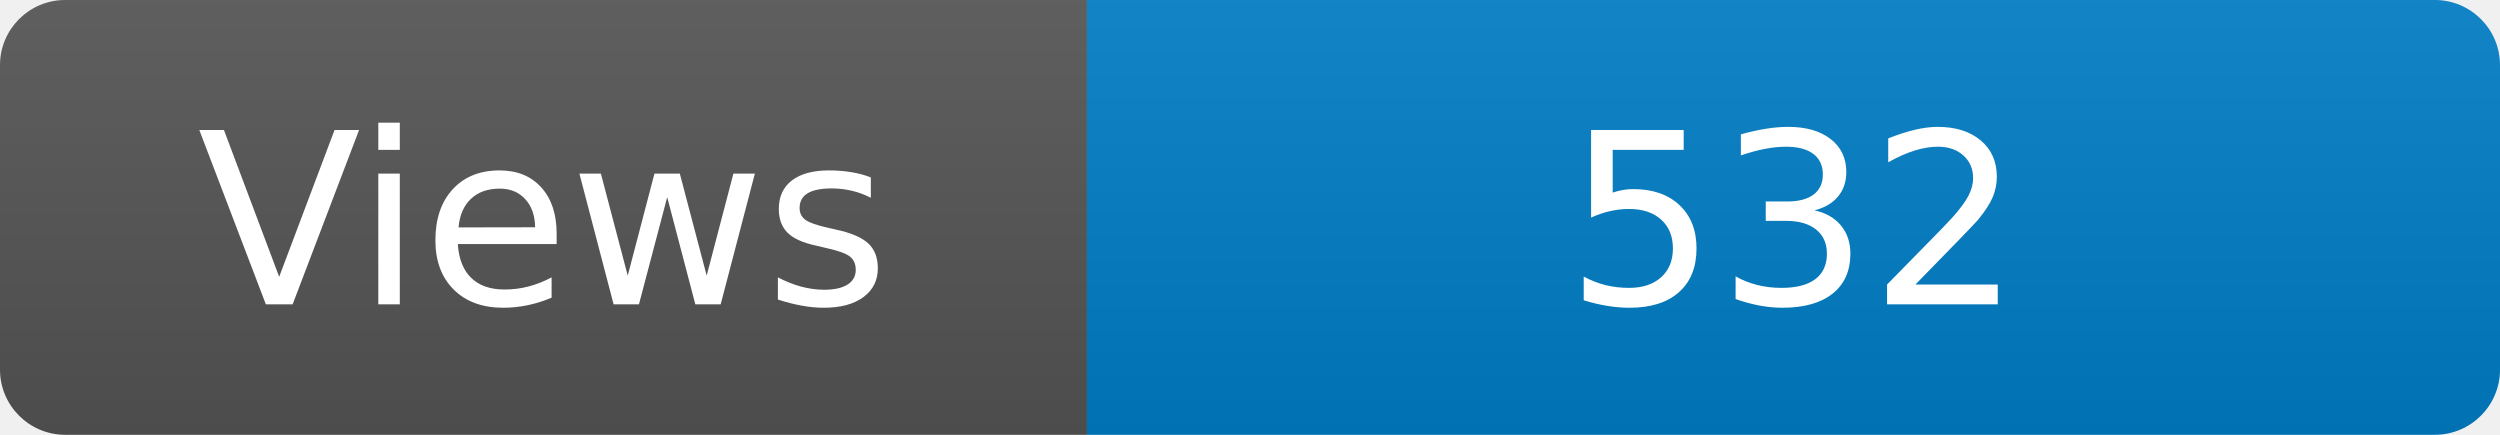
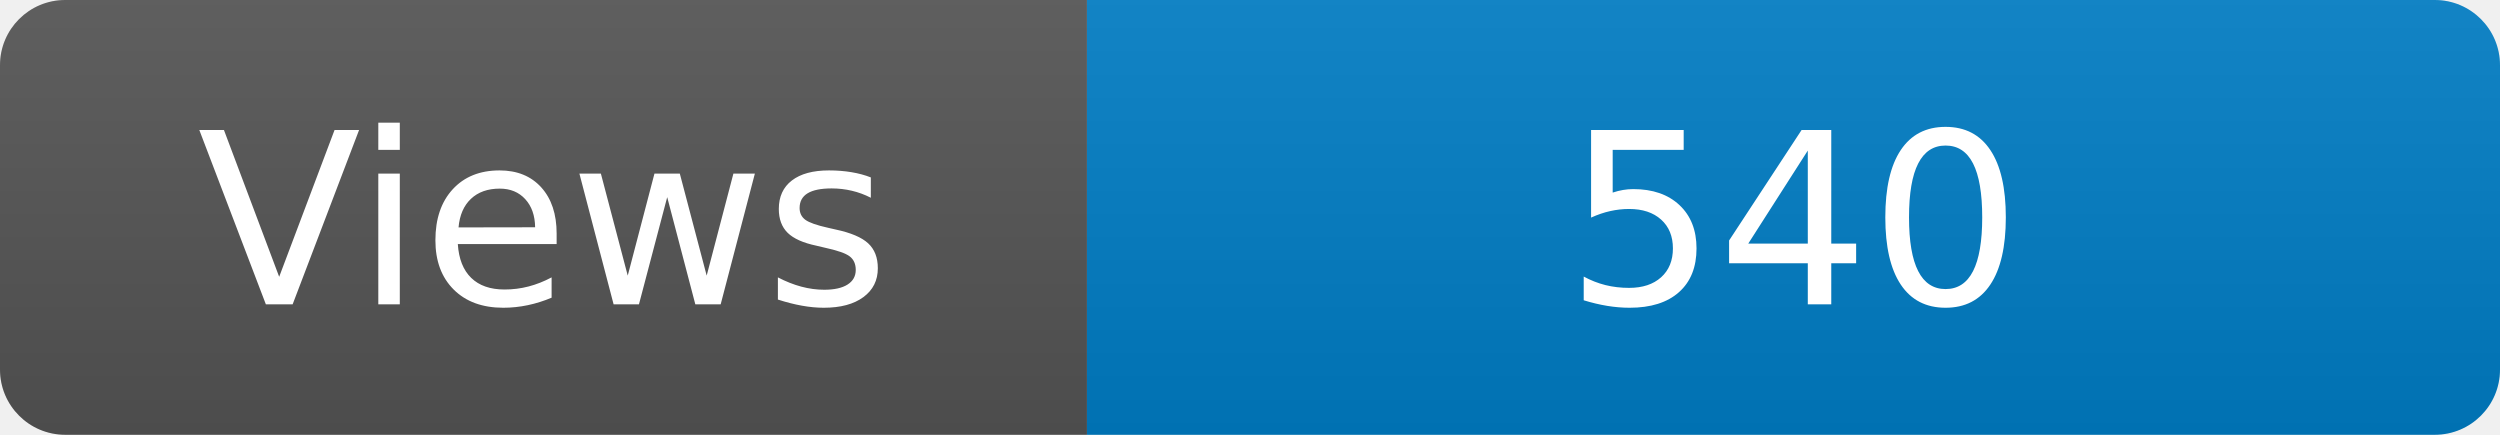
<svg xmlns="http://www.w3.org/2000/svg" width="115" height="20" role="img" aria-label="Maintained?: yes">
  <linearGradient id="s" x2="0" y2="100%">
    <stop offset="0" stop-color="#bbb" stop-opacity=".1" />
    <stop offset="1" stop-opacity=".1" />
  </linearGradient>
  <clipPath id="r">
    <rect width="115" height="20" rx="3" fill="#fff" />
  </clipPath>
  <g clip-path="url(#r)">
    <rect width="50" height="20" fill="#555" />
    <rect x="50" width="160" height="20" fill="#007ec6" />
    <rect width="115" height="20" fill="url(#s)" />
  </g>
  <g fill="#fff" text-anchor="middle" font-family="Verdana,Geneva,DejaVu Sans,sans-serif" font-size="110">
    <text x="250" y="140" transform="scale(.1)" fill="#fff">Views</text>
-     <text x="825" y="140" transform="scale(.1)" fill="#fff">532</text>
+     <text x="825" y="140" transform="scale(.1)" fill="#fff">540</text>
  </g>
</svg>
